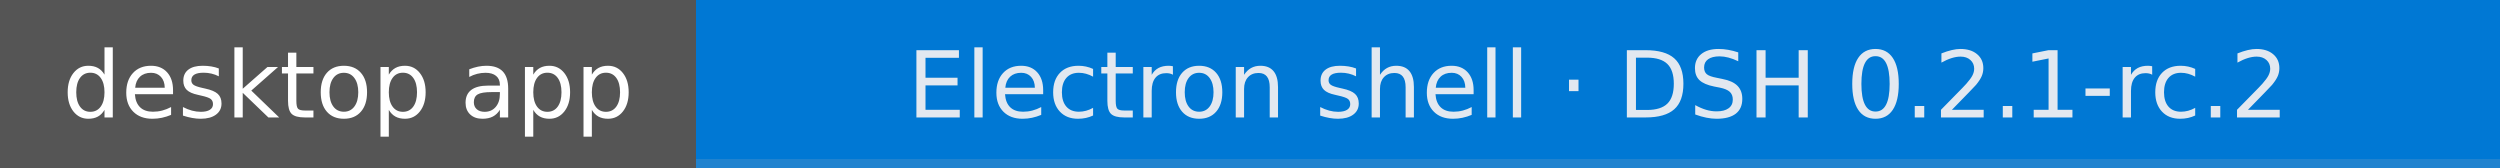
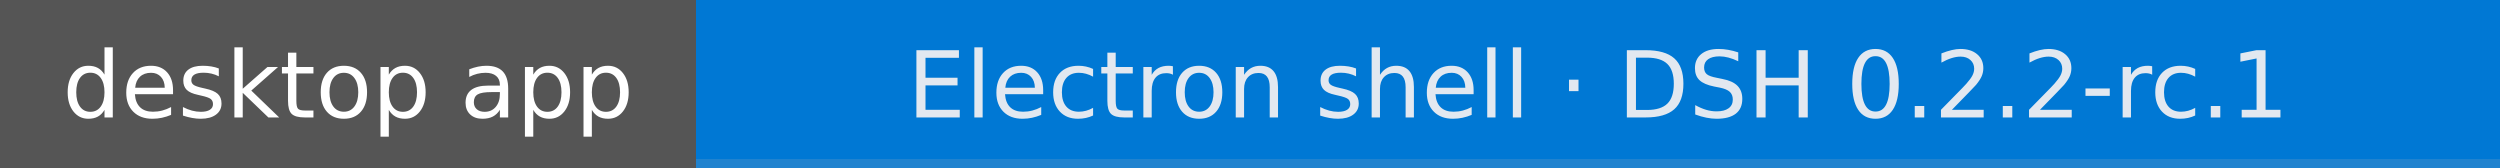
- <svg xmlns="http://www.w3.org/2000/svg" width="298" height="20" role="img" aria-label="desktop app: Electron shell · DSH 0.2.1-rc.2">
+ <svg xmlns="http://www.w3.org/2000/svg" width="298" height="20" role="img" aria-label="desktop app: Electron shell · DSH 0.2.2-rc.1">
  <g shape-rendering="crispEdges">
    <rect width="83" height="20" fill="#555" />
    <rect x="83" width="215" height="20" fill="#0078D4" />
    <rect x="83" width="215" y="19" height="1" fill="#bbb" fill-opacity="0.18" />
  </g>
  <g fill="#fff" text-anchor="middle" font-family="Verdana,Geneva,DejaVu Sans,sans-serif" text-rendering="geometricPrecision" font-size="110">
    <text x="415" y="140" textLength="726" transform="scale(.1)">desktop app</text>
-     <text x="1905" y="140" textLength="2046" transform="scale(.1)" fill="#e2e8f0">Electron shell · DSH 0.2.1-rc.2</text>
+     <text x="1905" y="140" textLength="2046" transform="scale(.1)" fill="#e2e8f0">Electron shell · DSH 0.2.2-rc.1</text>
  </g>
</svg>
